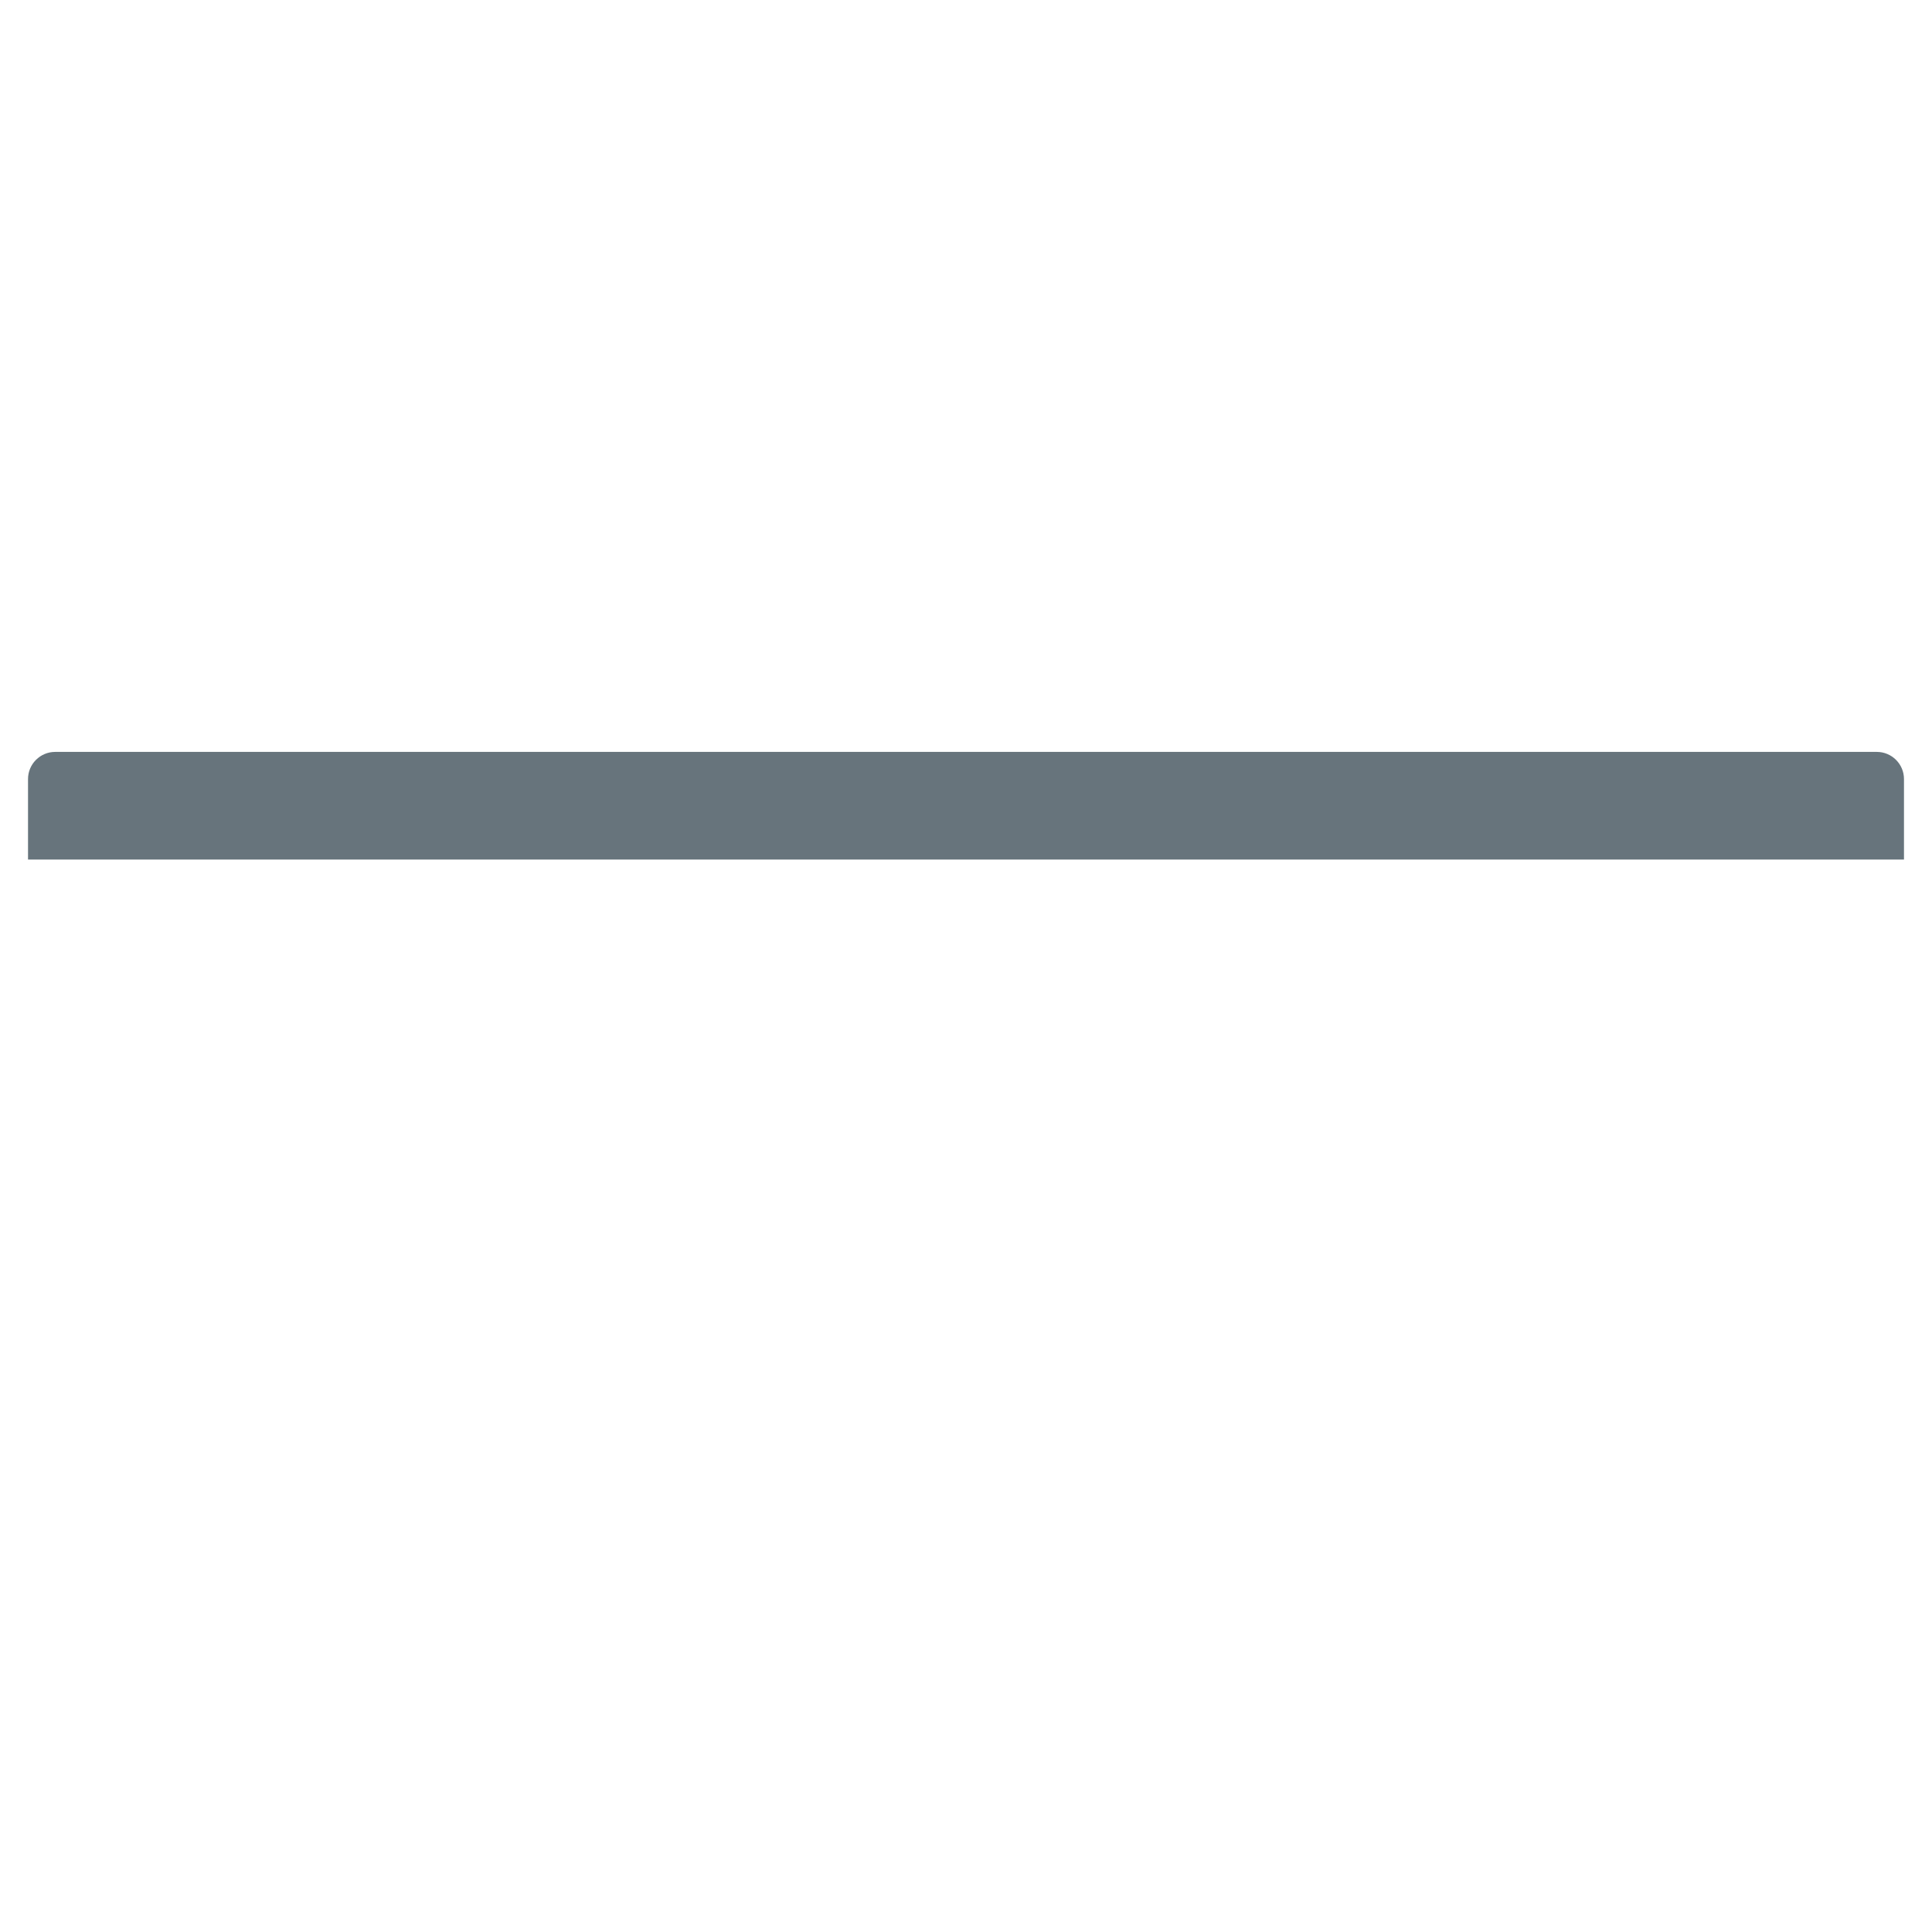
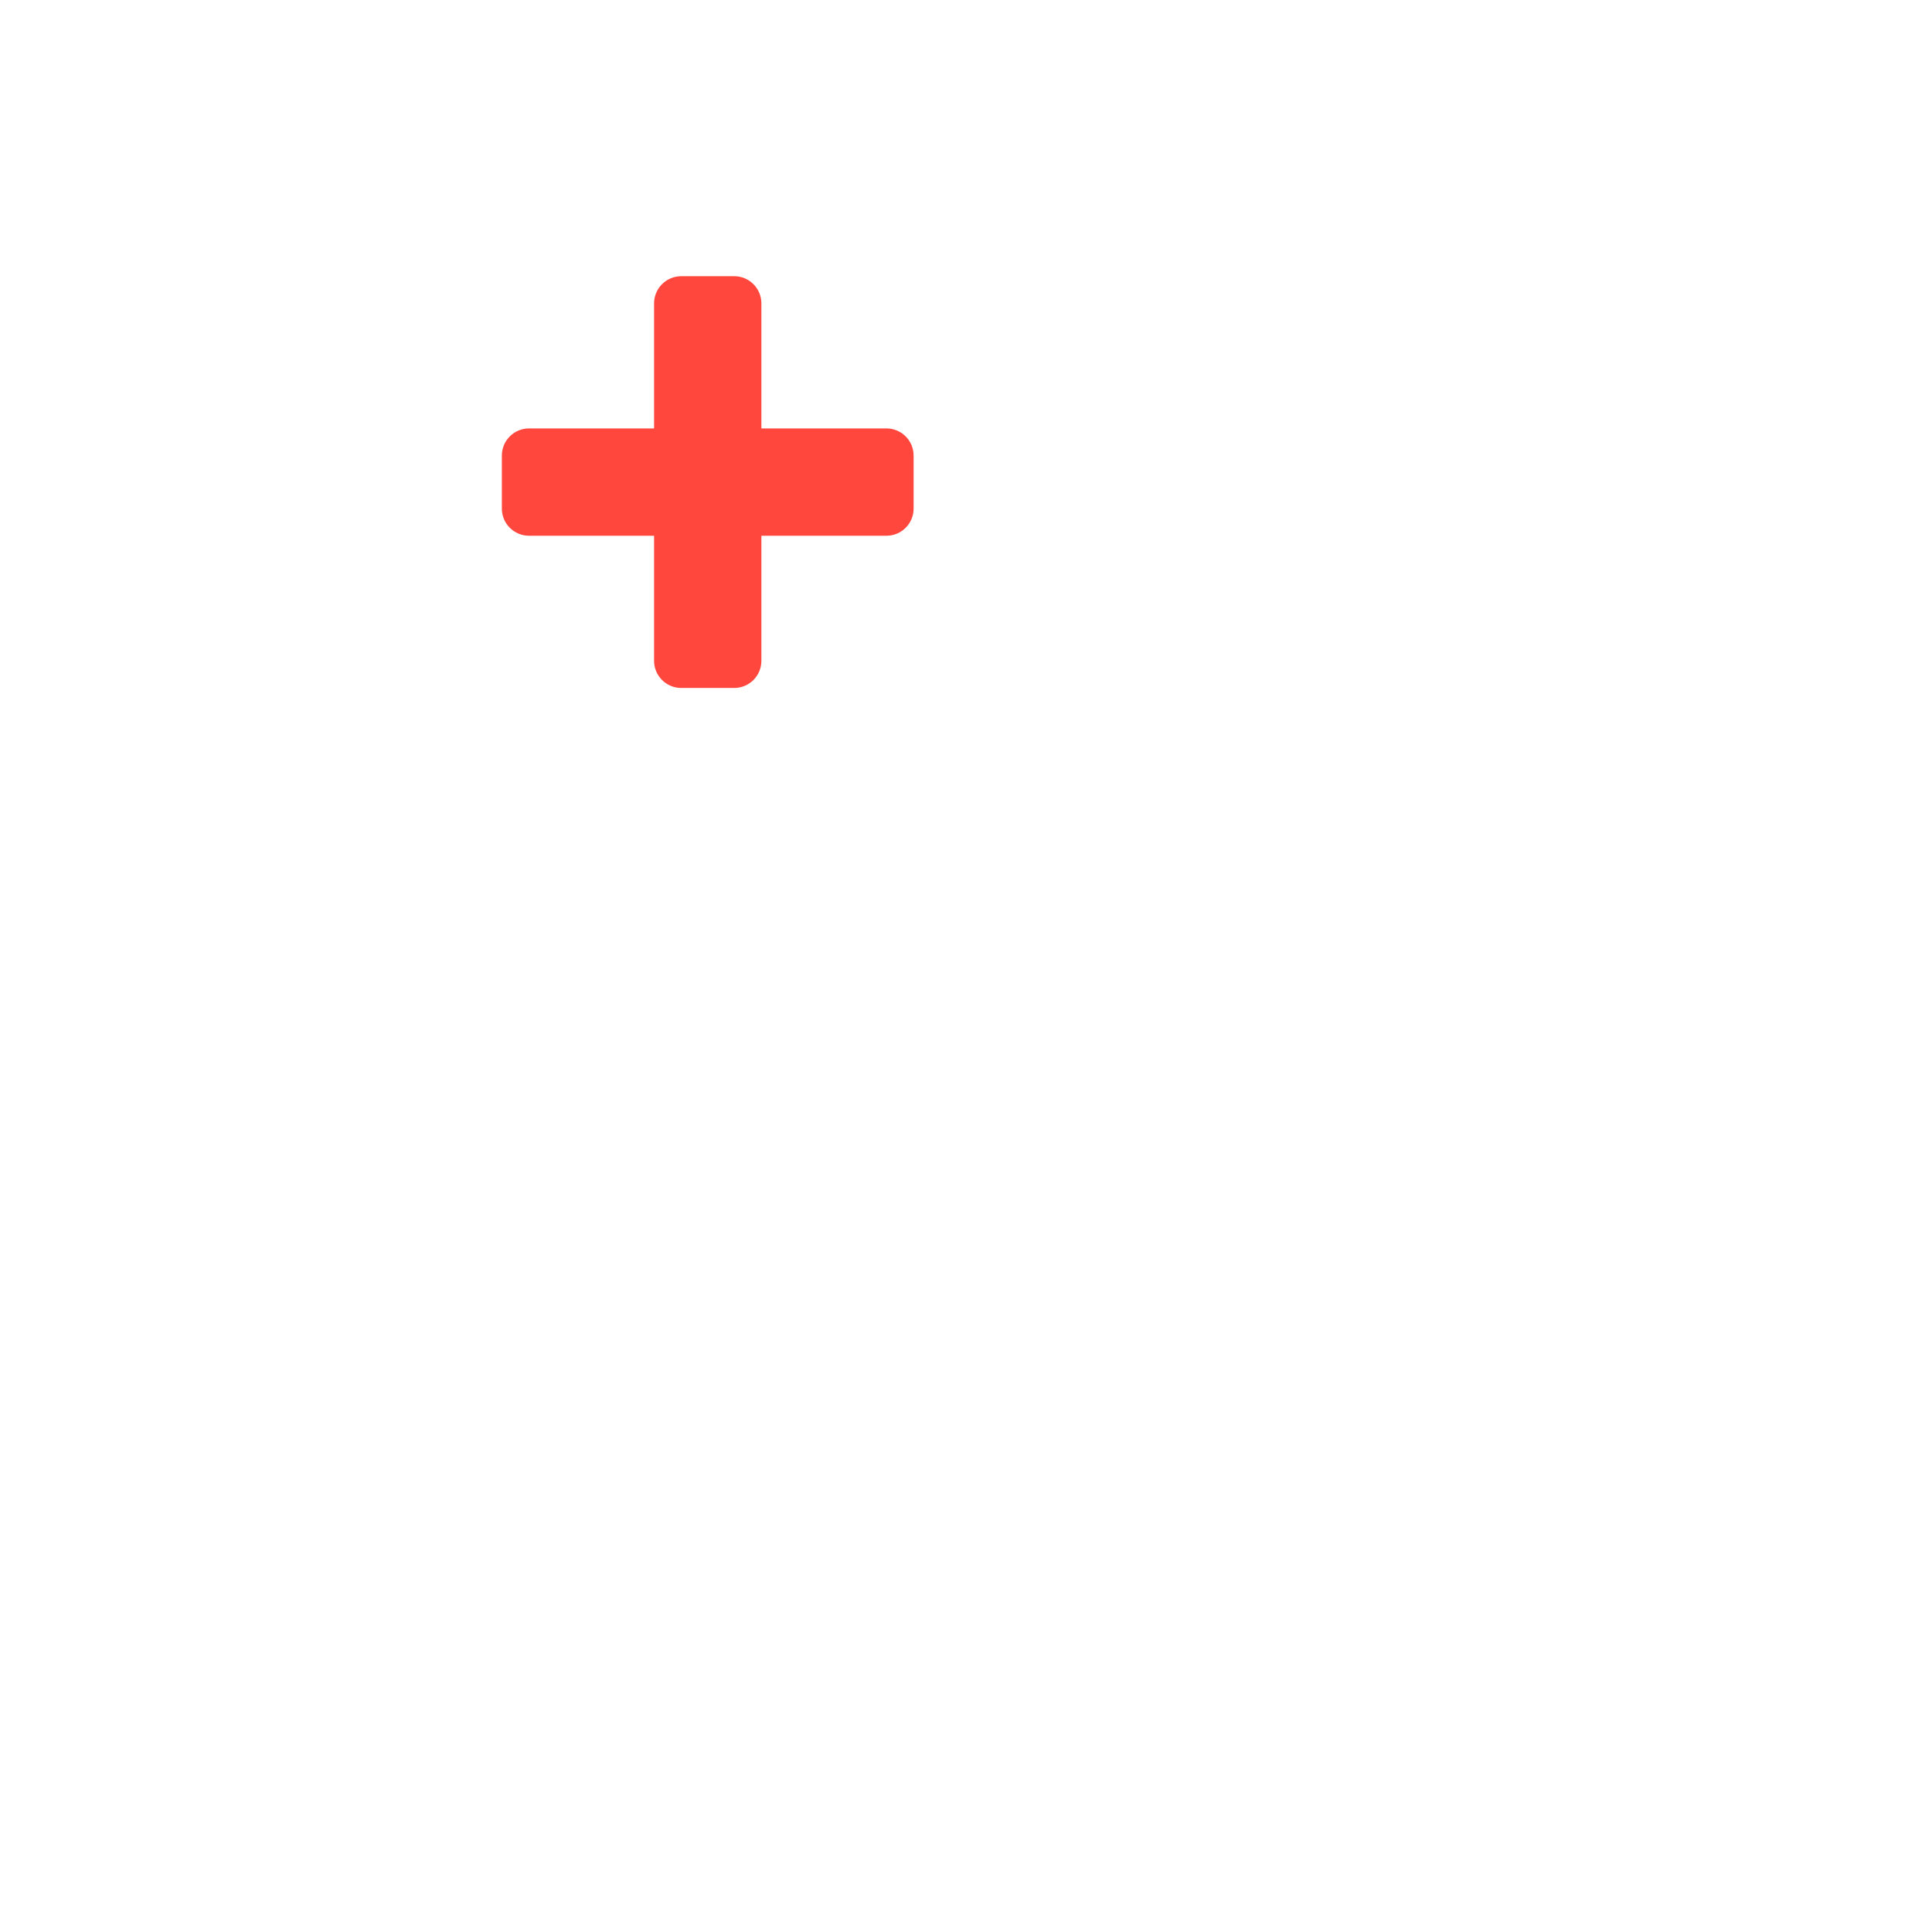
- <svg xmlns="http://www.w3.org/2000/svg" viewBox="0 0 512 512" enable-background="new 0 0 512 512">
-   <path fill="#67747C" d="M497.374 199.262H14.626c-3.976 0-7.2 3.224-7.2 7.2v21.324h497.148v-21.324c0-3.976-3.224-7.2-7.2-7.2z" />
+ <svg xmlns="http://www.w3.org/2000/svg" version="1.1" x="0px" y="0px" viewBox="0 0 512 512" enable-background="new 0 0 512 512" xml:space="preserve">
+   <g id="Layer_6">
+     <path fill="#FF473E" d="M234.917,113.538h-33.14v-33.14c0-3.976-3.224-7.2-7.2-7.2h-14.04c-3.976,0-7.2,3.224-7.2,7.2v33.14h-33.14   c-3.976,0-7.2,3.224-7.2,7.2v14.04c0,3.976,3.224,7.2,7.2,7.2h33.14v33.14c0,3.977,3.224,7.2,7.2,7.2h14.04   c3.976,0,7.2-3.224,7.2-7.2v-33.14h33.14c3.976,0,7.2-3.224,7.2-7.2v-14.04C242.117,116.761,238.894,113.538,234.917,113.538z" />
+   </g>
+   <g id="Layer_1">
+ </g>
</svg>
